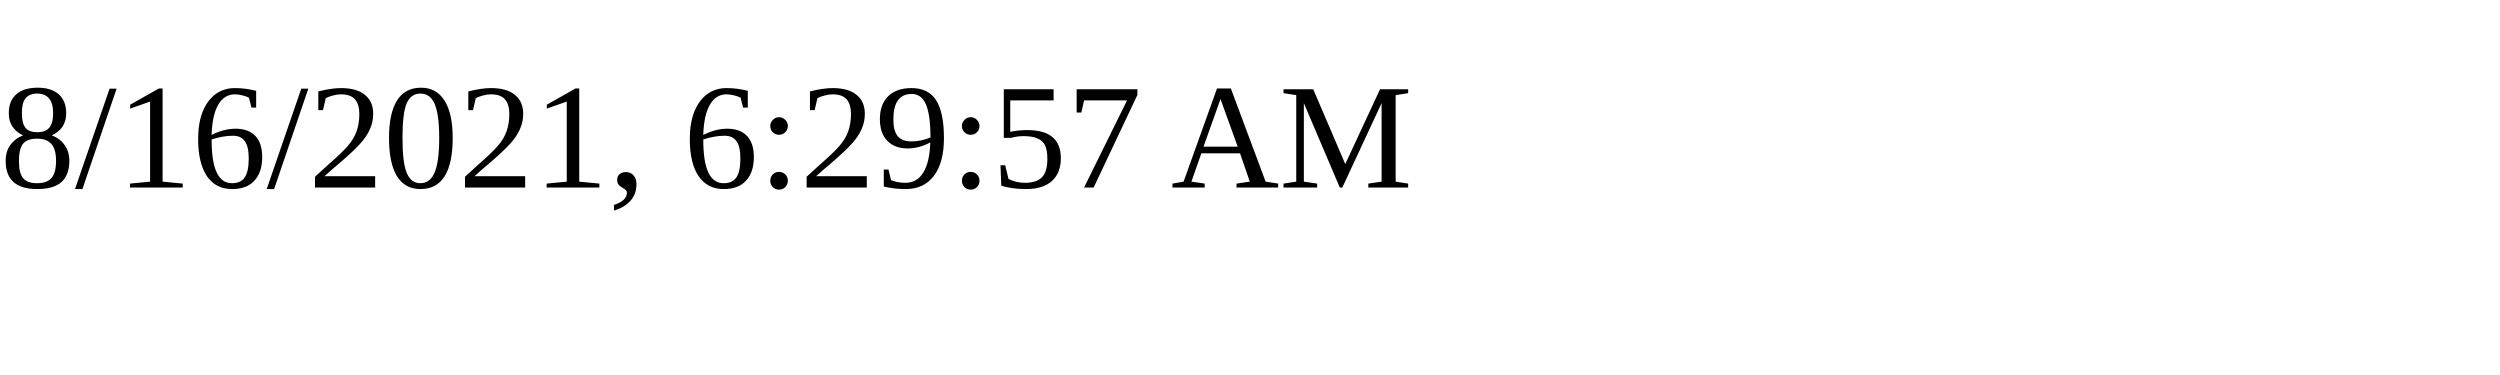
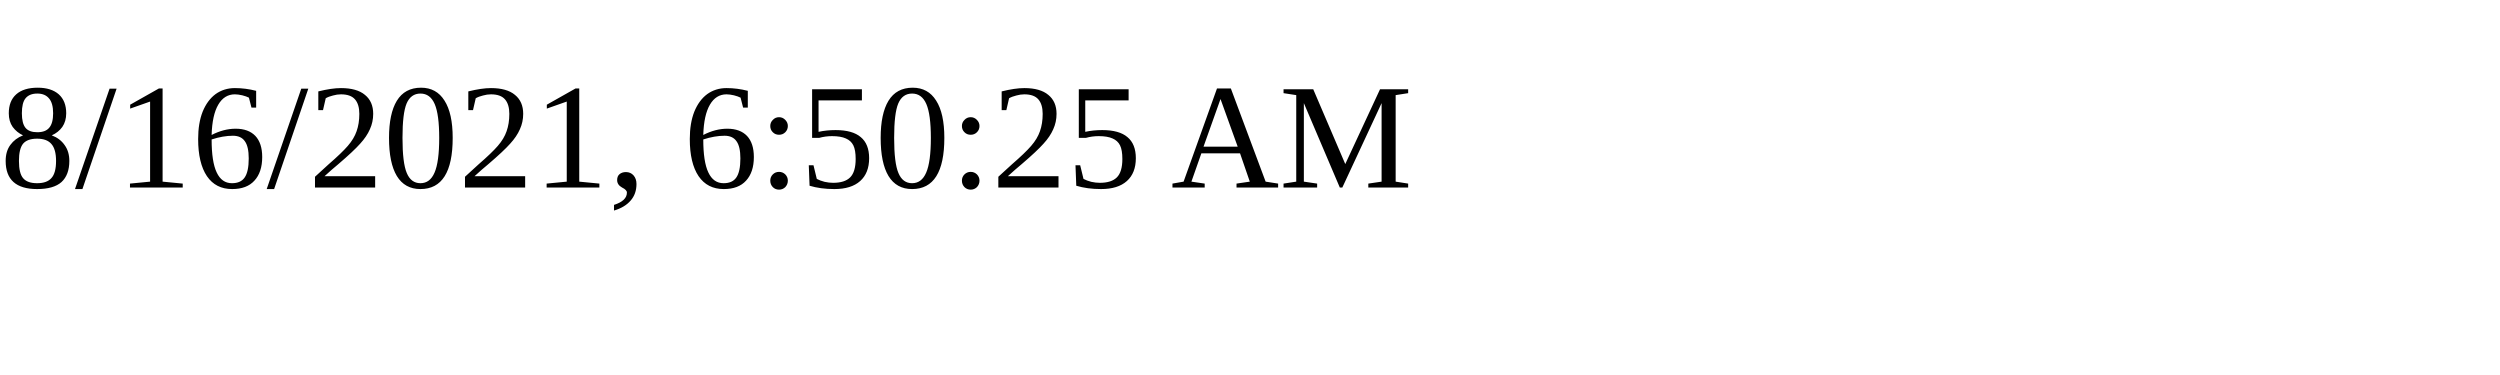
<svg xmlns="http://www.w3.org/2000/svg" height="30" width="200">
-   <text x="0" y="15">8/16/2021, 6:29:57 AM</text>
+   <text x="0" y="15">8/16/2021, 6:50:25 AM</text>
</svg>
